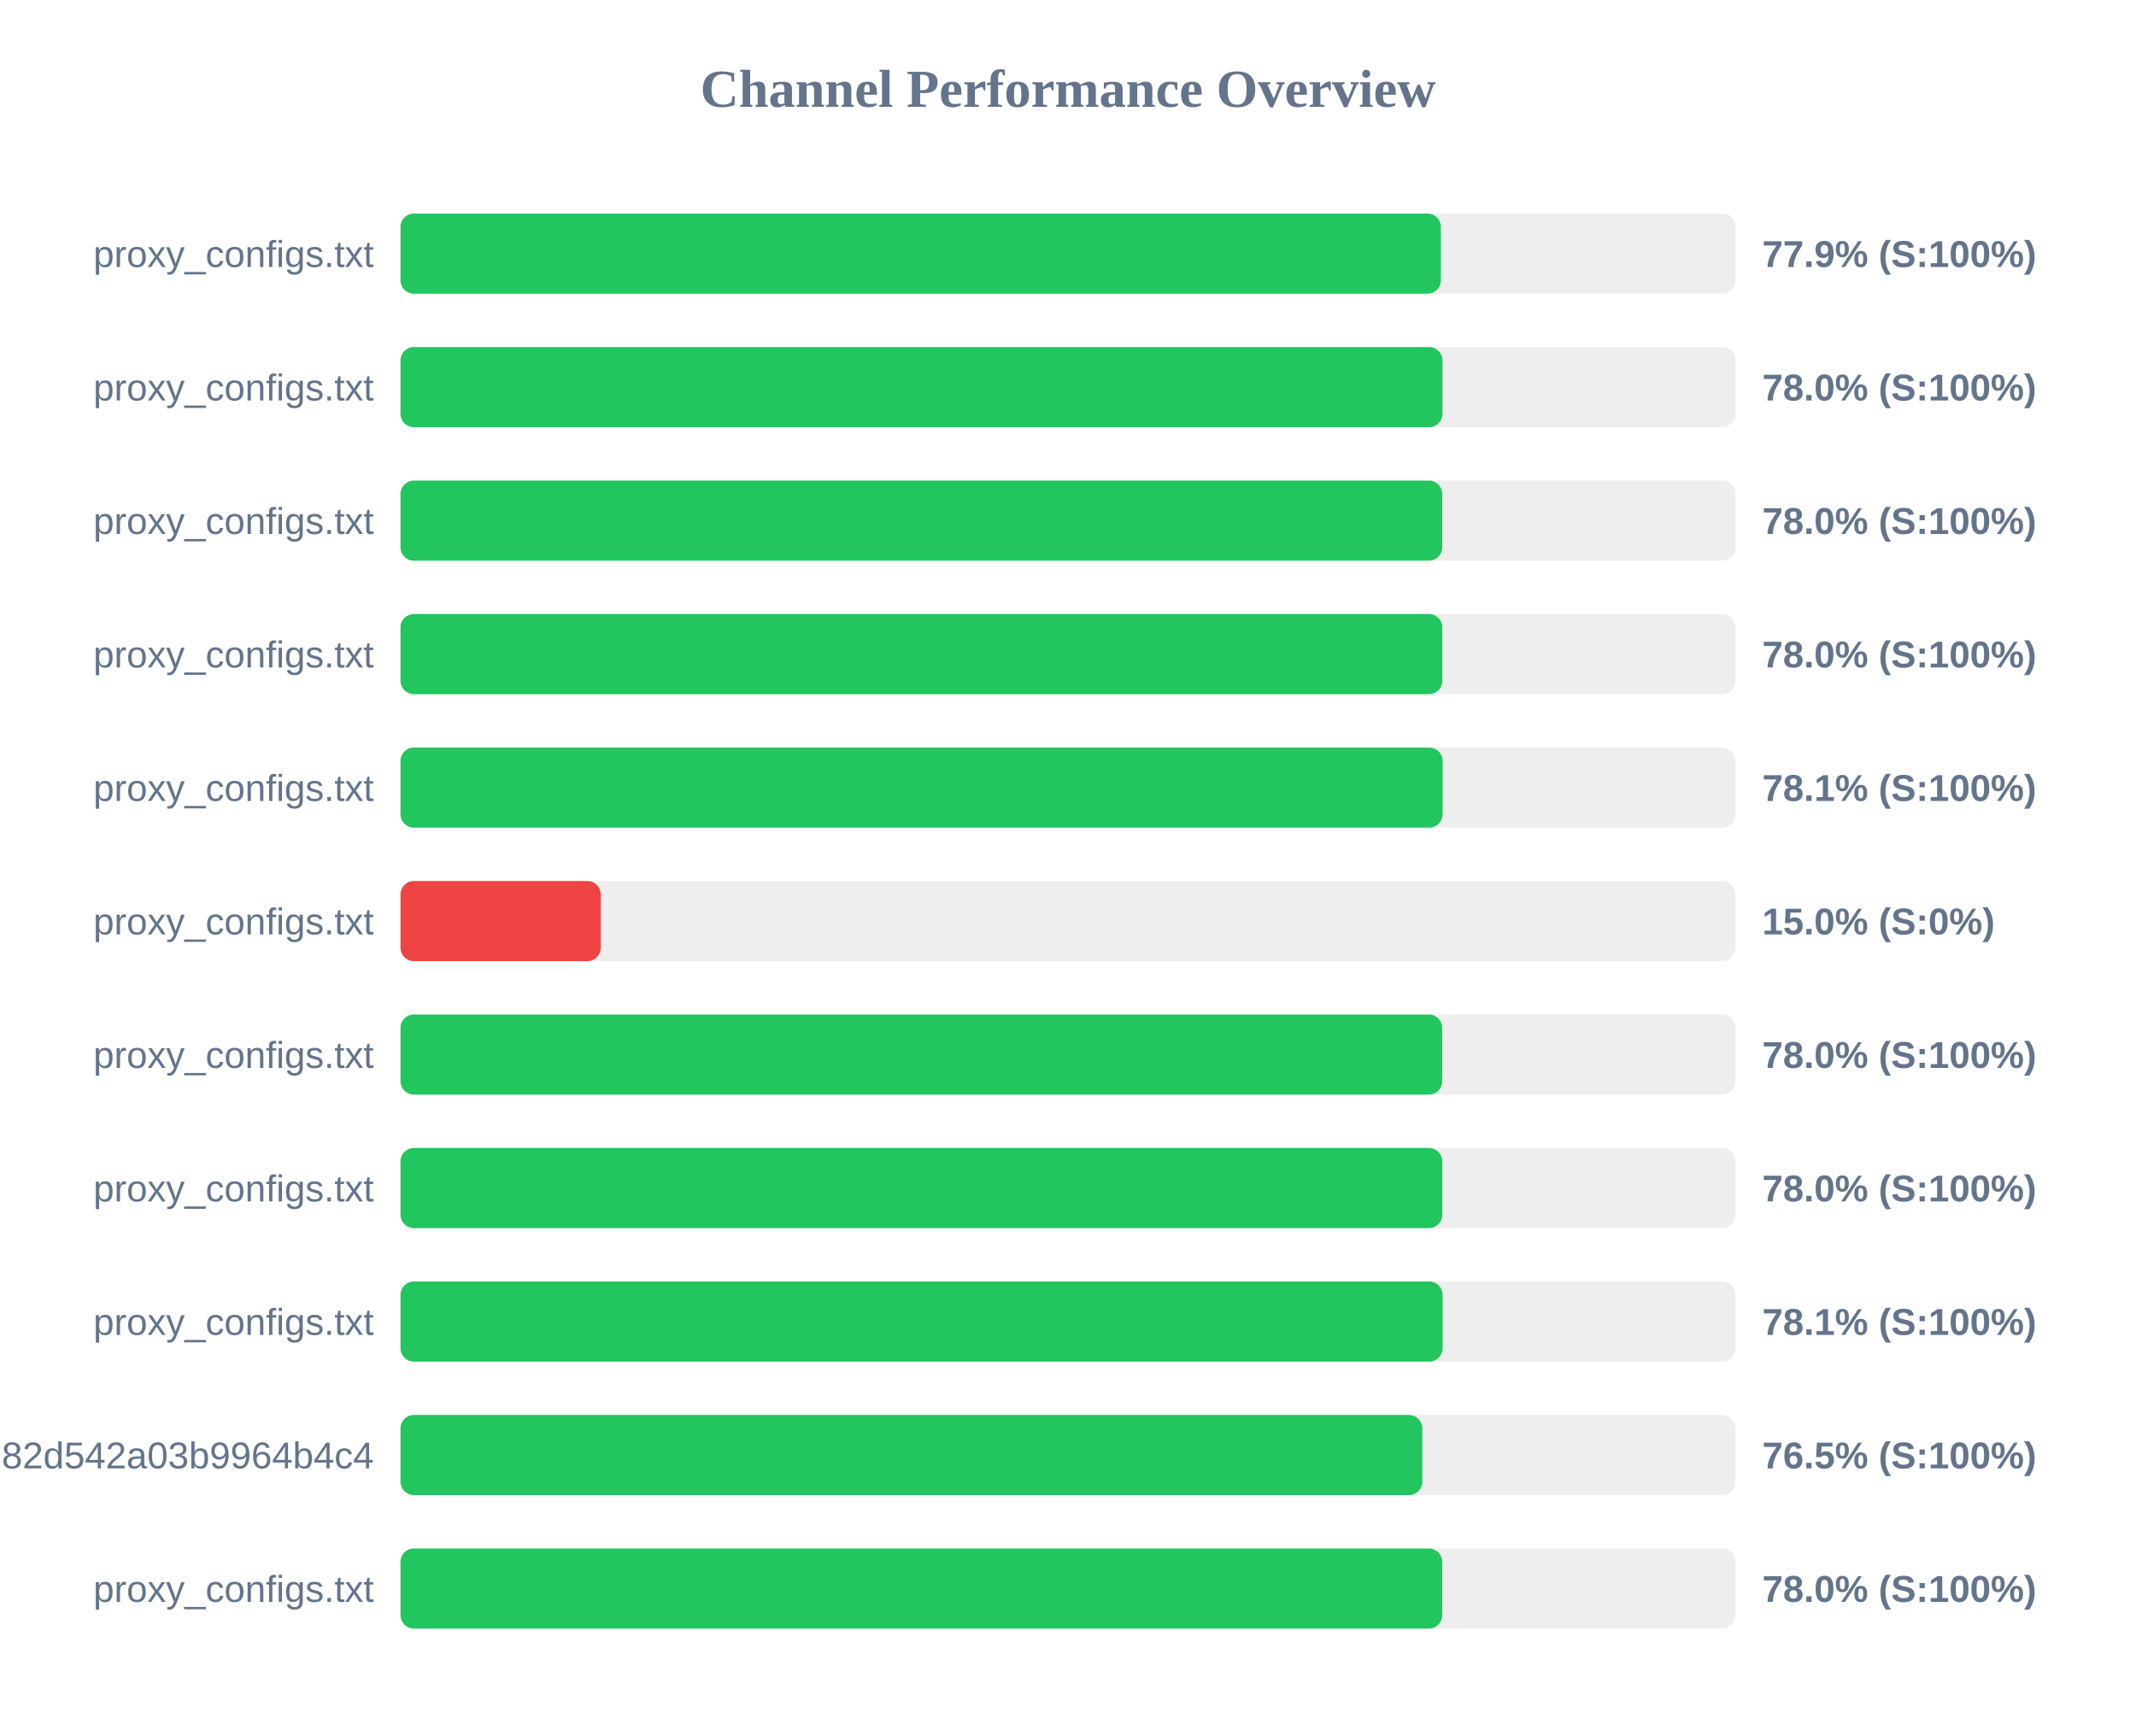
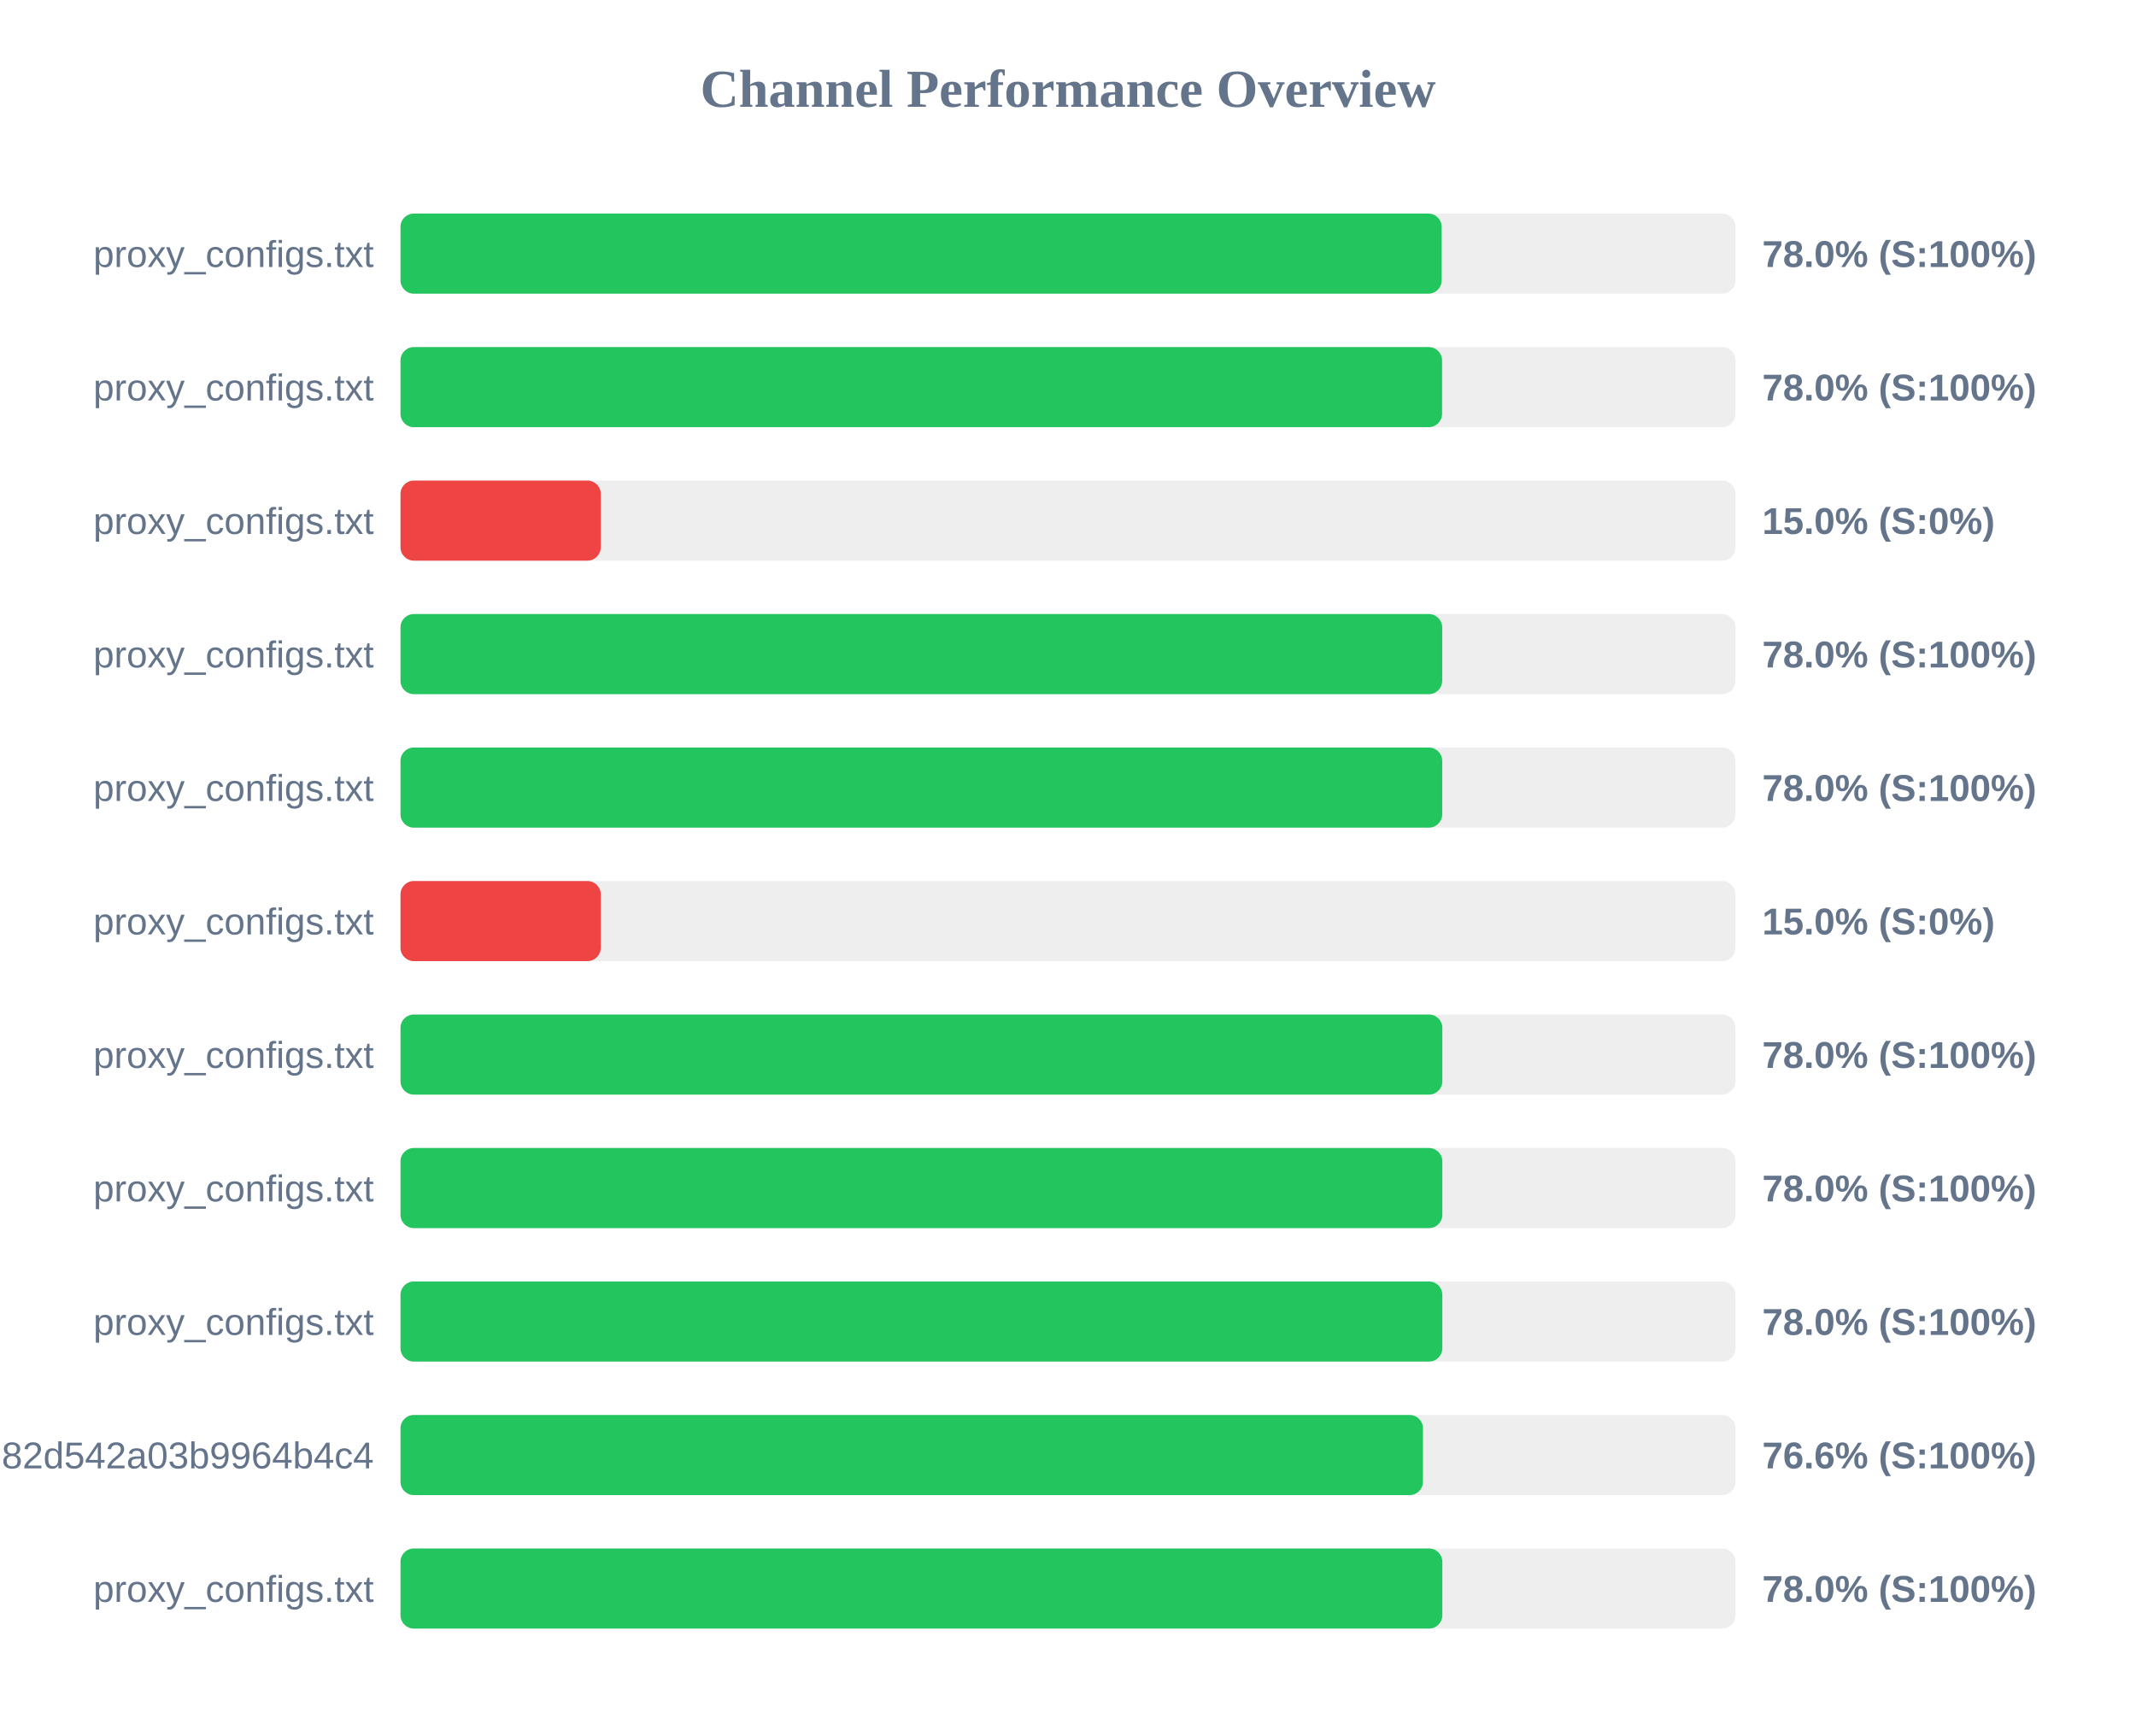
<svg xmlns="http://www.w3.org/2000/svg" width="800" height="650" version="1.1">
  <style>
        .row { font: 14px Arial; fill: #64748b; }
        .score { font: bold 14px Arial; fill: #64748b; }
    </style>
  <text x="400" y="40" text-anchor="middle" font-size="20px" font-weight="bold" fill="#64748b">Channel Performance Overview</text>
  <rect x="150" y="80" width="500" height="30" fill="#eee" rx="5" />
-   <rect x="150" y="80" width="389.65" height="30" fill="#22c55e" rx="5" />
+   <rect x="150" y="80" width="389.95" height="30" fill="#22c55e" rx="5" />
  <text x="140" y="100" text-anchor="end" class="row">proxy_configs.txt</text>
-   <text x="660" y="100" text-anchor="start" class="score">77.9% (S:100%)</text>
+   <text x="660" y="100" text-anchor="start" class="score">78.0% (S:100%)</text>
  <rect x="150" y="130" width="500" height="30" fill="#eee" rx="5" />
-   <rect x="150" y="130" width="390.25" height="30" fill="#22c55e" rx="5" />
+   <rect x="150" y="130" width="390.1" height="30" fill="#22c55e" rx="5" />
  <text x="140" y="150" text-anchor="end" class="row">proxy_configs.txt</text>
  <text x="660" y="150" text-anchor="start" class="score">78.0% (S:100%)</text>
  <rect x="150" y="180" width="500" height="30" fill="#eee" rx="5" />
-   <rect x="150" y="180" width="390.15" height="30" fill="#22c55e" rx="5" />
+   <rect x="150" y="180" width="75.0" height="30" fill="#ef4444" rx="5" />
  <text x="140" y="200" text-anchor="end" class="row">proxy_configs.txt</text>
-   <text x="660" y="200" text-anchor="start" class="score">78.0% (S:100%)</text>
+   <text x="660" y="200" text-anchor="start" class="score">15.0% (S:0%)</text>
  <rect x="150" y="230" width="500" height="30" fill="#eee" rx="5" />
-   <rect x="150" y="230" width="390.2" height="30" fill="#22c55e" rx="5" />
+   <rect x="150" y="230" width="390.15" height="30" fill="#22c55e" rx="5" />
  <text x="140" y="250" text-anchor="end" class="row">proxy_configs.txt</text>
  <text x="660" y="250" text-anchor="start" class="score">78.0% (S:100%)</text>
  <rect x="150" y="280" width="500" height="30" fill="#eee" rx="5" />
-   <rect x="150" y="280" width="390.3" height="30" fill="#22c55e" rx="5" />
+   <rect x="150" y="280" width="390.15" height="30" fill="#22c55e" rx="5" />
  <text x="140" y="300" text-anchor="end" class="row">proxy_configs.txt</text>
-   <text x="660" y="300" text-anchor="start" class="score">78.1% (S:100%)</text>
+   <text x="660" y="300" text-anchor="start" class="score">78.0% (S:100%)</text>
  <rect x="150" y="330" width="500" height="30" fill="#eee" rx="5" />
  <rect x="150" y="330" width="75.0" height="30" fill="#ef4444" rx="5" />
  <text x="140" y="350" text-anchor="end" class="row">proxy_configs.txt</text>
  <text x="660" y="350" text-anchor="start" class="score">15.0% (S:0%)</text>
  <rect x="150" y="380" width="500" height="30" fill="#eee" rx="5" />
-   <rect x="150" y="380" width="390.15" height="30" fill="#22c55e" rx="5" />
+   <rect x="150" y="380" width="390.2" height="30" fill="#22c55e" rx="5" />
  <text x="140" y="400" text-anchor="end" class="row">proxy_configs.txt</text>
  <text x="660" y="400" text-anchor="start" class="score">78.0% (S:100%)</text>
  <rect x="150" y="430" width="500" height="30" fill="#eee" rx="5" />
  <rect x="150" y="430" width="390.2" height="30" fill="#22c55e" rx="5" />
  <text x="140" y="450" text-anchor="end" class="row">proxy_configs.txt</text>
  <text x="660" y="450" text-anchor="start" class="score">78.0% (S:100%)</text>
  <rect x="150" y="480" width="500" height="30" fill="#eee" rx="5" />
-   <rect x="150" y="480" width="390.3" height="30" fill="#22c55e" rx="5" />
+   <rect x="150" y="480" width="390.2" height="30" fill="#22c55e" rx="5" />
  <text x="140" y="500" text-anchor="end" class="row">proxy_configs.txt</text>
-   <text x="660" y="500" text-anchor="start" class="score">78.1% (S:100%)</text>
+   <text x="660" y="500" text-anchor="start" class="score">78.0% (S:100%)</text>
  <rect x="150" y="530" width="500" height="30" fill="#eee" rx="5" />
-   <rect x="150" y="530" width="382.7" height="30" fill="#22c55e" rx="5" />
+   <rect x="150" y="530" width="382.95" height="30" fill="#22c55e" rx="5" />
  <text x="140" y="550" text-anchor="end" class="row">subscribe?token=a5e804e9420b2d82d542a03b9964b4c4</text>
-   <text x="660" y="550" text-anchor="start" class="score">76.5% (S:100%)</text>
+   <text x="660" y="550" text-anchor="start" class="score">76.6% (S:100%)</text>
  <rect x="150" y="580" width="500" height="30" fill="#eee" rx="5" />
-   <rect x="150" y="580" width="390.15" height="30" fill="#22c55e" rx="5" />
+   <rect x="150" y="580" width="390.2" height="30" fill="#22c55e" rx="5" />
  <text x="140" y="600" text-anchor="end" class="row">proxy_configs.txt</text>
  <text x="660" y="600" text-anchor="start" class="score">78.0% (S:100%)</text>
</svg>
